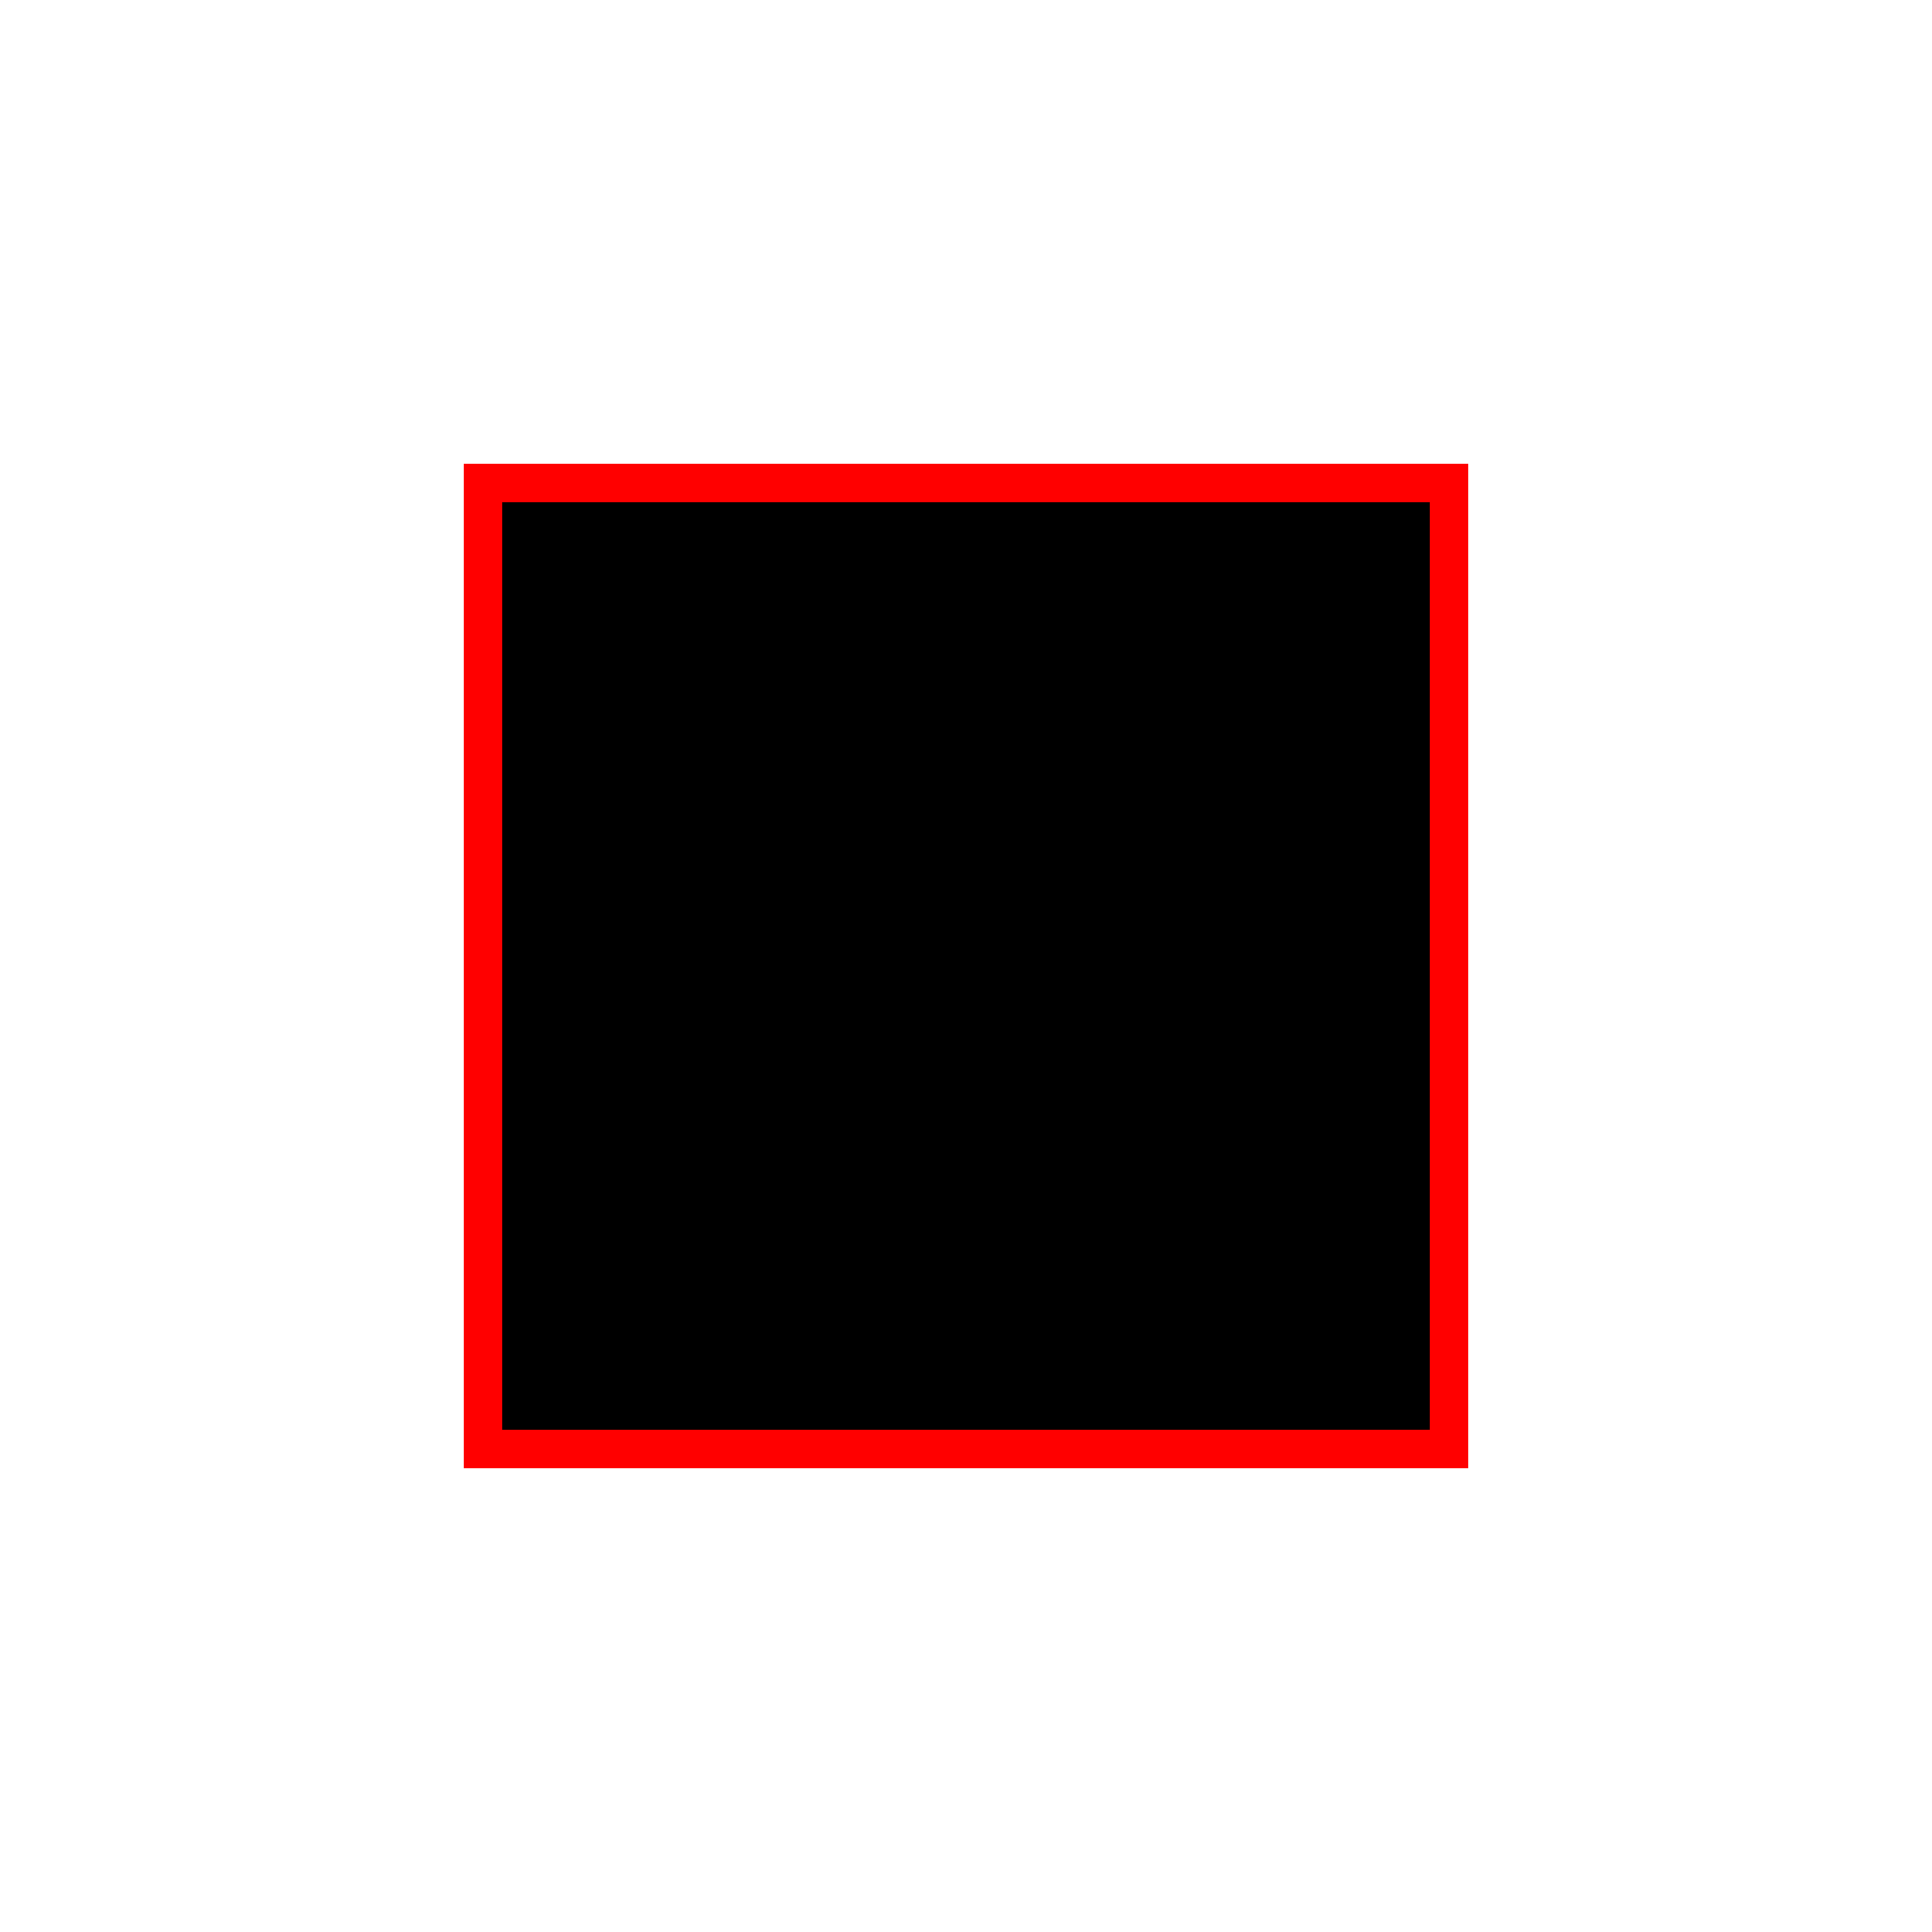
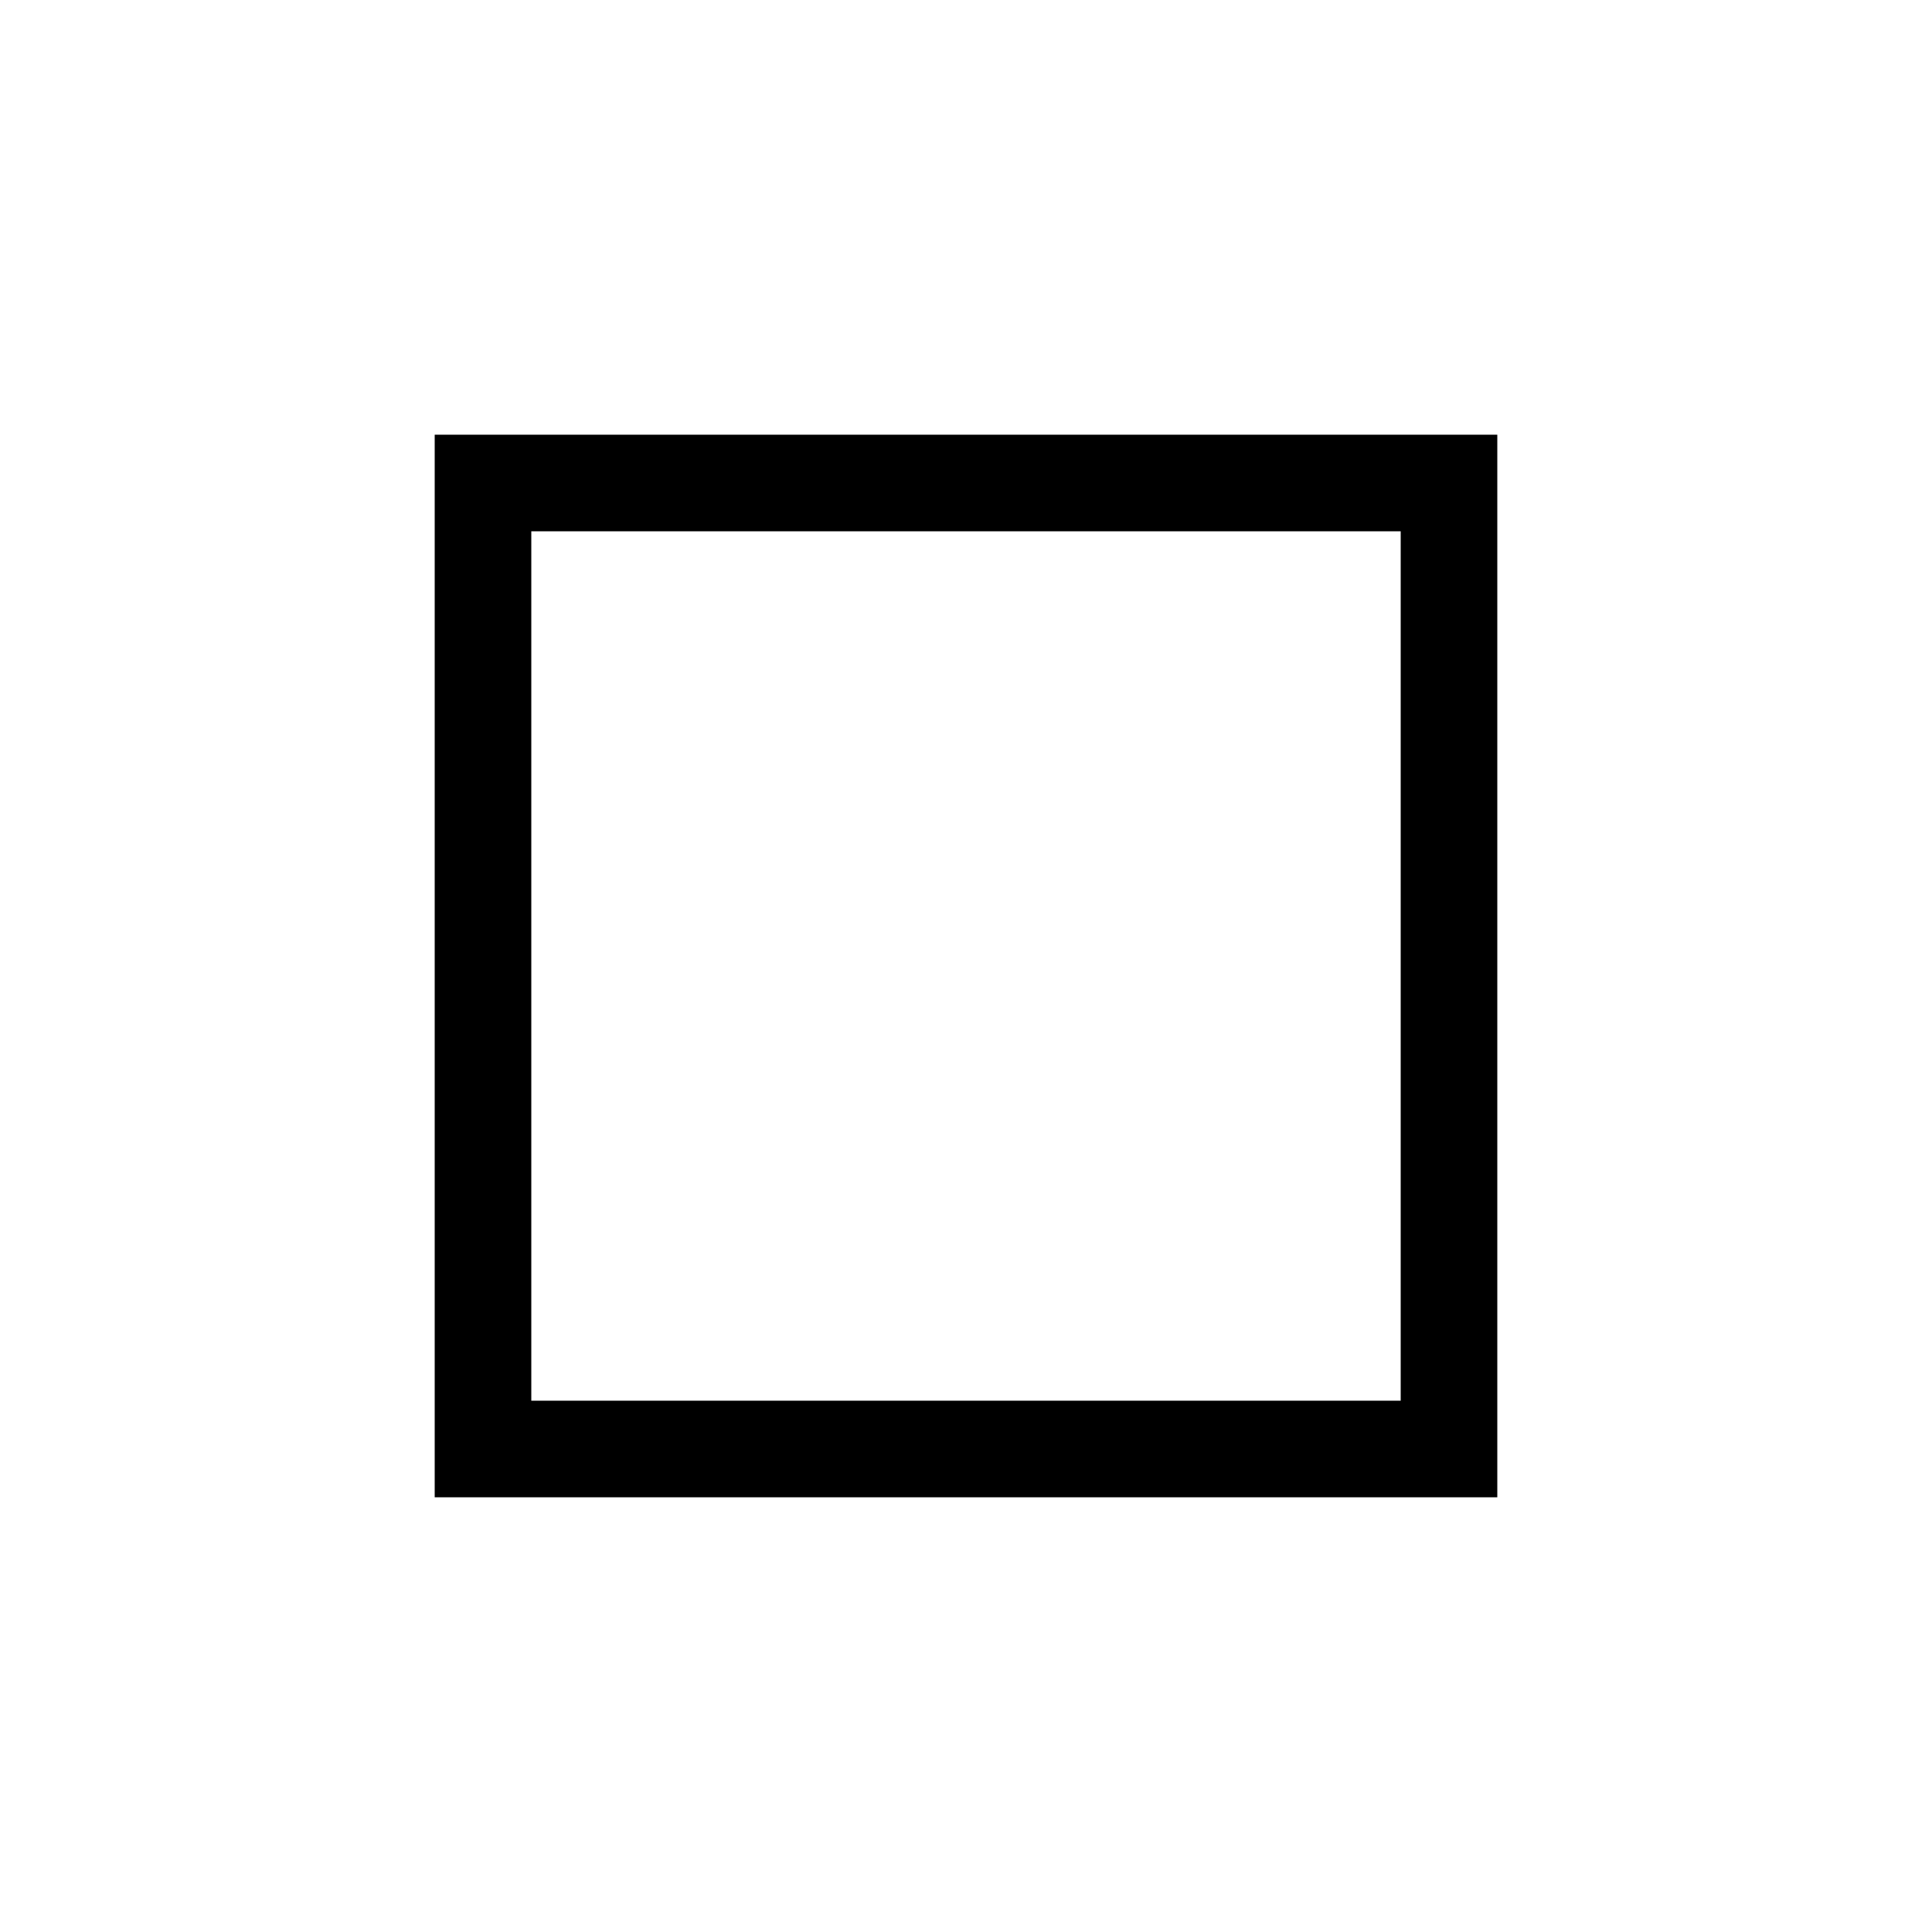
<svg xmlns="http://www.w3.org/2000/svg" viewBox="0 0 100 100">
-   <rect fill="rgb(0,0,0)" height="50" stroke="rgb(255,0,0)" stroke-width="2" width="50" x="25" y="25" />
+   <rect fill="transparent" height="50" stroke="rgb(0,0,0)" stroke-width="5" width="50" x="25" y="25" />
</svg>
